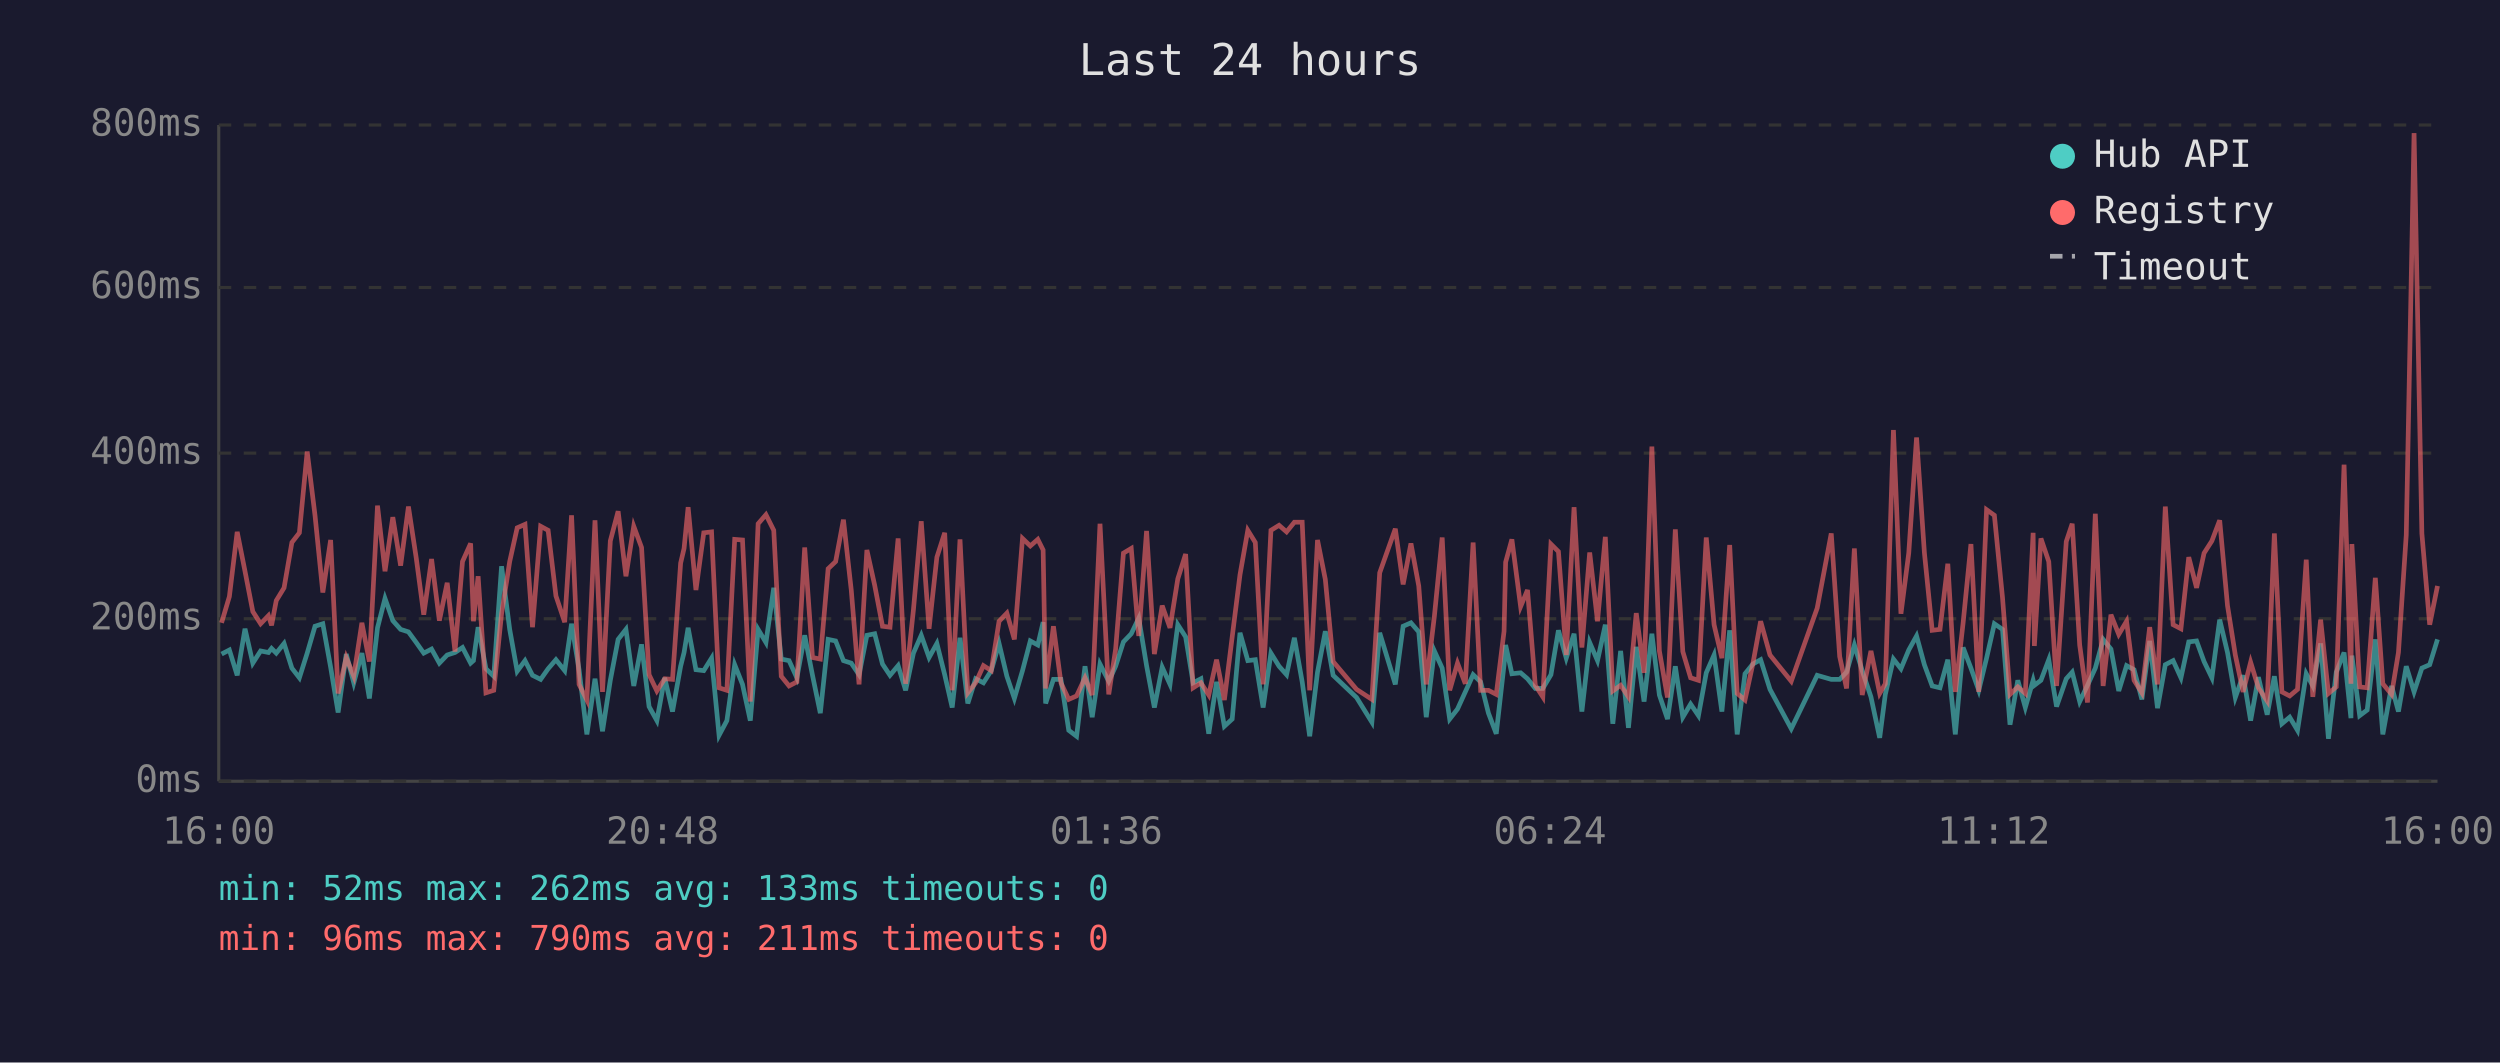
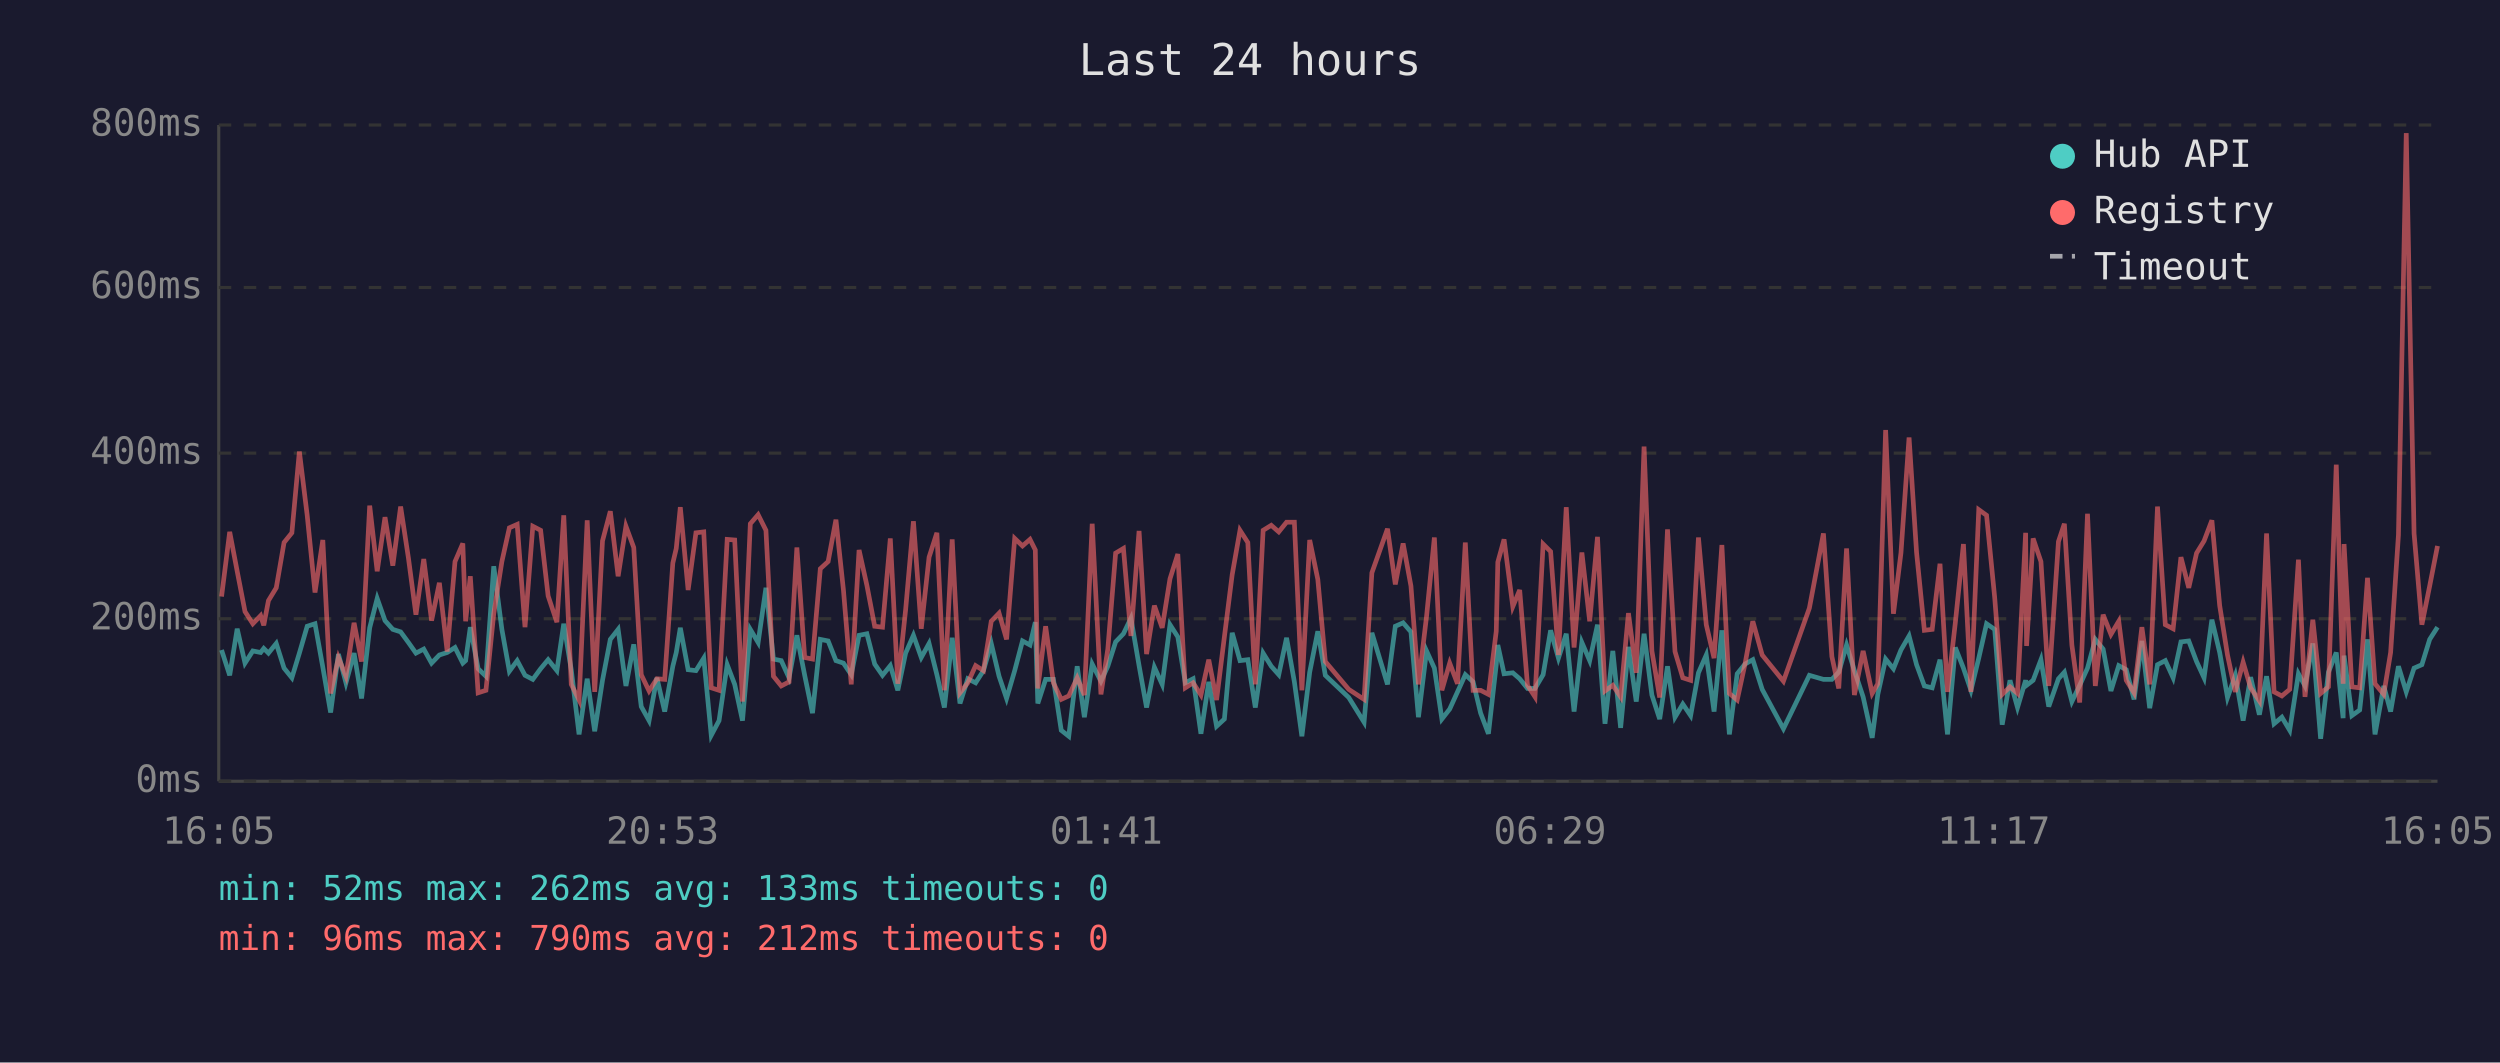
<svg xmlns="http://www.w3.org/2000/svg" viewBox="0 0 800 340" font-family="monospace" font-size="12">
  <rect width="800" height="340" fill="#1a1a2e" />
  <text x="400" y="24" fill="#e0e0e0" font-size="14" text-anchor="middle">Last 24 hours</text>
  <line x1="70" y1="40" x2="70" y2="250" stroke="#444" stroke-width="1" />
  <line x1="70" y1="250" x2="780" y2="250" stroke="#444" stroke-width="1" />
  <line x1="70" y1="250" x2="780" y2="250" stroke="#333" stroke-width="1" stroke-dasharray="4" />
  <text x="65" y="250" fill="#888" text-anchor="end" dominant-baseline="middle">0ms</text>
  <line x1="70" y1="198" x2="780" y2="198" stroke="#333" stroke-width="1" stroke-dasharray="4" />
  <text x="65" y="198" fill="#888" text-anchor="end" dominant-baseline="middle">200ms</text>
  <line x1="70" y1="145" x2="780" y2="145" stroke="#333" stroke-width="1" stroke-dasharray="4" />
  <text x="65" y="145" fill="#888" text-anchor="end" dominant-baseline="middle">400ms</text>
  <line x1="70" y1="92" x2="780" y2="92" stroke="#333" stroke-width="1" stroke-dasharray="4" />
  <text x="65" y="92" fill="#888" text-anchor="end" dominant-baseline="middle">600ms</text>
  <line x1="70" y1="40" x2="780" y2="40" stroke="#333" stroke-width="1" stroke-dasharray="4" />
  <text x="65" y="40" fill="#888" text-anchor="end" dominant-baseline="middle">800ms</text>
-   <text x="70" y="270" fill="#888" text-anchor="middle">16:00</text>
-   <text x="212" y="270" fill="#888" text-anchor="middle">20:48</text>
-   <text x="354" y="270" fill="#888" text-anchor="middle">01:36</text>
-   <text x="496" y="270" fill="#888" text-anchor="middle">06:24</text>
-   <text x="638" y="270" fill="#888" text-anchor="middle">11:12</text>
-   <text x="780" y="270" fill="#888" text-anchor="middle">16:00</text>
-   <polyline points="70.9,209.3 73.4,208.0 75.9,216.1 78.4,201.2 80.9,212.2 83.4,208.3 85.9,208.8 86.9,207.5 88.4,209.0 90.9,205.9 93.4,213.8 95.8,216.9 98.3,209.0 100.8,200.4 103.3,199.6 105.8,213.5 108.2,228.0 110.8,209.3 113.2,218.5 115.8,209.0 118.2,223.5 120.8,200.9 123.2,191.5 125.7,198.6 128.2,201.4 130.7,202.2 133.2,205.6 135.6,209.0 138.1,207.7 140.6,212.2 143.1,209.6 145.6,208.8 148.0,207.2 150.6,212.2 151.5,211.4 153.0,200.7 155.5,214.0 158.0,216.4 160.5,181.2 163.1,201.4 165.5,214.8 168.0,211.4 170.4,216.1 173.0,217.4 175.4,214.0 177.9,211.1 180.7,214.6 182.9,199.6 185.3,214.3 187.8,235.0 190.4,217.2 192.8,234.0 195.3,217.7 197.8,204.6 200.3,201.4 202.8,219.5 205.3,206.2 207.7,226.1 210.2,230.6 212.7,216.9 215.2,227.7 217.8,213.2 218.9,208.8 220.2,200.9 222.7,214.3 225.2,214.6 227.7,210.6 230.1,235.3 232.6,230.6 235.1,212.7 237.6,219.0 240.1,230.6 242.6,201.4 245.1,205.6 247.6,188.1 250.0,210.9 252.5,211.4 255.0,216.9 257.5,203.3 260.0,216.1 262.5,228.2 265.0,204.6 267.4,205.1 269.9,211.4 272.4,212.2 274.9,215.9 277.4,203.3 279.9,202.8 282.4,212.5 284.8,216.1 287.4,213.0 289.8,220.9 292.3,209.0 294.8,203.3 297.3,210.4 299.8,205.9 302.3,215.9 304.7,226.4 307.2,204.1 309.7,225.1 312.2,217.2 314.7,218.5 317.2,214.6 319.7,205.9 322.2,216.4 324.6,223.5 327.2,214.6 329.7,205.1 332.1,206.4 333.8,199.1 334.6,225.1 337.1,217.4 339.5,217.4 342.0,233.7 344.5,235.6 347.2,213.2 349.5,229.5 352.0,212.5 354.8,218.0 357.0,213.2 359.5,205.4 362.0,202.8 364.4,197.8 366.9,213.0 369.4,226.4 371.9,213.5 374.4,219.0 376.9,199.9 379.4,203.8 381.8,218.5 384.3,217.2 386.8,234.8 389.3,218.2 391.8,232.4 394.3,230.1 396.8,202.5 399.3,211.4 401.7,211.1 404.2,226.4 406.7,209.0 409.3,213.2 411.7,215.9 414.2,204.1 416.7,218.2 419.1,235.6 421.6,215.1 424.1,202.0 426.6,216.1 434.1,223.2 439.0,231.1 441.5,202.5 446.5,219.0 449.0,200.4 451.5,199.3 454.0,202.2 456.4,229.5 459.0,208.3 461.5,213.8 463.9,230.1 466.4,226.9 468.9,221.4 471.4,215.9 473.8,218.2 476.3,228.2 478.8,234.8 481.3,212.7 481.8,206.4 483.8,215.6 486.6,215.3 488.8,217.2 491.3,220.3 493.7,220.3 496.3,215.9 498.7,201.7 501.2,210.6 503.7,202.8 506.2,227.7 508.7,205.6 511.2,211.4 513.7,199.9 516.1,231.6 518.6,208.3 521.1,232.9 523.6,207.0 526.1,224.5 528.6,202.8 531.0,222.4 533.6,230.1 536.1,213.2 538.5,229.5 541.0,225.3 543.5,229.0 546.0,215.3 548.5,209.6 551.0,227.7 553.5,201.7 555.9,235.0 558.4,215.6 560.9,212.5 563.4,211.1 566.4,220.6 573.2,233.2 581.5,216.1 586.0,217.4 588.7,217.4 590.9,215.1 593.4,206.4 595.9,214.6 598.7,223.0 601.5,236.1 603.3,222.2 605.9,210.9 608.3,214.0 610.8,208.0 613.3,203.5 615.8,212.7 618.3,219.5 620.8,220.1 623.3,211.1 625.7,235.0 628.2,207.2 630.7,213.8 633.2,220.9 635.7,210.6 638.2,199.6 640.8,201.4 643.2,231.9 645.7,217.7 648.1,226.4 650.6,217.7 651.0,219.3 653.1,217.7 655.6,211.1 658.1,226.1 661.2,217.2 663.1,215.1 665.5,224.5 668.0,219.3 670.5,213.8 673.0,204.6 675.5,207.7 678.0,221.1 680.5,213.0 682.9,214.3 685.4,223.8 687.9,205.1 690.4,226.6 692.9,212.7 695.4,211.4 697.9,216.9 700.4,205.4 702.9,205.1 705.3,211.7 707.8,216.9 710.3,198.3 712.8,208.8 715.3,223.2 717.8,216.1 720.2,230.6 722.7,216.7 725.5,228.7 727.8,216.4 730.2,231.6 732.7,229.5 735.2,233.7 738.0,215.6 740.1,219.5 742.6,205.9 745.1,236.4 747.6,215.1 750.1,208.8 752.3,229.8 752.6,209.8 755.1,229.0 757.5,227.2 760.1,204.6 762.5,235.0 765.3,219.5 767.5,227.7 770.0,213.2 772.5,221.4 775.0,213.8 777.5,212.7 780.0,204.6" fill="none" stroke="#4ecdc4" stroke-width="1.5" opacity="0.6" />
-   <polyline points="70.9,199.3 73.4,190.9 75.9,170.2 78.4,182.8 80.9,195.7 83.4,199.6 85.9,197.0 86.9,200.1 88.4,192.2 90.9,188.1 93.4,173.6 95.8,170.5 98.3,144.5 100.8,164.9 103.3,189.6 105.8,172.8 108.2,221.9 110.8,210.4 113.2,216.4 115.8,199.3 118.2,211.7 120.8,161.8 123.2,182.8 125.7,165.5 128.2,181.0 130.7,162.1 133.2,178.6 135.6,196.7 138.1,178.9 140.6,198.6 143.1,186.5 145.6,208.5 148.0,179.7 150.6,173.9 151.5,198.8 153.0,184.4 155.5,221.7 158.0,220.9 160.5,196.4 163.1,179.7 165.5,168.9 168.0,167.8 170.4,200.7 173.0,168.4 175.4,169.7 177.9,190.7 180.7,199.1 182.9,164.9 185.3,219.0 187.8,224.0 190.4,166.5 192.8,221.4 195.3,173.1 197.8,163.6 200.3,184.4 202.8,168.4 205.3,175.2 207.7,215.9 210.2,221.1 212.7,217.2 215.2,217.4 217.8,180.2 218.9,175.5 220.2,162.3 222.7,188.8 225.2,170.5 227.7,170.2 230.1,220.1 232.6,220.9 235.1,172.6 237.6,172.8 240.1,224.5 242.6,167.6 245.1,164.7 247.6,169.7 250.0,216.4 252.5,219.5 255.0,218.2 257.5,175.2 260.0,210.4 262.5,210.9 265.0,182.0 267.4,179.7 269.9,166.3 272.4,188.8 274.9,219.0 277.4,176.0 279.9,187.3 282.4,200.4 284.8,200.7 287.4,172.3 289.8,218.8 292.3,195.1 294.8,166.8 297.3,201.2 299.8,178.3 302.3,170.5 304.7,220.9 307.2,172.6 309.7,221.7 312.2,218.5 314.7,213.0 317.2,214.6 319.7,198.8 322.2,196.2 324.6,204.6 327.2,172.3 329.7,174.7 332.1,172.6 333.8,176.0 334.6,220.3 337.1,200.4 339.5,218.5 342.0,223.8 344.5,222.7 347.2,216.9 349.5,222.4 352.0,167.6 354.8,222.2 357.0,207.7 359.5,177.0 362.0,175.5 364.4,203.5 366.9,169.9 369.4,209.3 371.9,193.8 374.4,200.9 376.9,185.2 379.4,177.3 381.8,220.1 384.3,218.5 386.8,222.4 389.3,211.1 391.8,224.0 394.3,203.8 396.8,183.9 399.3,169.7 401.7,173.6 404.2,219.0 406.7,169.7 409.3,168.1 411.7,170.2 414.2,167.1 416.7,167.1 419.1,220.9 421.6,172.8 424.1,185.4 426.6,211.7 434.1,220.6 439.0,223.8 441.5,183.3 446.5,169.2 449.0,187.0 451.5,173.9 454.0,187.5 456.4,219.0 459.0,197.2 461.5,172.0 463.9,220.9 466.4,212.2 468.9,218.8 471.4,173.6 473.8,220.9 476.3,220.9 478.8,222.2 481.3,202.0 481.8,179.9 483.8,172.6 486.6,194.1 488.8,188.8 491.3,219.3 493.7,223.0 496.3,174.1 498.7,176.5 501.2,209.6 503.7,162.3 506.2,207.2 508.7,176.8 511.2,198.8 513.7,171.8 516.1,221.1 518.6,219.3 521.1,223.0 523.6,196.2 526.1,215.3 528.6,142.9 531.0,208.3 533.6,223.2 536.1,169.4 538.5,208.5 541.0,216.9 543.5,217.7 546.0,172.0 548.5,199.9 551.0,210.6 553.5,174.4 555.9,221.9 558.4,224.0 560.9,212.5 563.4,198.8 566.4,209.6 573.2,218.0 581.5,194.6 586.0,170.7 588.7,210.1 590.9,220.3 593.4,175.5 595.9,222.4 598.7,208.3 601.5,221.9 603.3,218.8 605.9,137.6 608.3,196.4 610.8,177.0 613.3,140.0 615.8,176.8 618.3,201.7 620.8,201.4 623.3,180.4 625.7,221.4 628.2,199.3 630.7,174.1 633.2,221.4 635.7,163.1 638.2,164.9 640.8,191.2 643.2,222.2 645.7,219.8 648.1,221.9 650.6,170.5 651.0,206.7 653.1,172.3 655.6,179.7 658.1,219.5 661.2,173.3 663.1,167.6 665.5,206.4 668.0,224.8 670.5,164.4 673.0,219.5 675.5,196.7 678.0,203.0 680.5,198.8 682.9,217.7 685.4,221.7 687.9,200.7 690.4,219.0 692.9,162.1 695.4,199.9 697.9,201.2 700.4,178.3 702.9,188.1 705.3,177.0 707.8,173.1 710.3,166.5 712.8,193.8 715.3,209.6 717.8,221.4 720.2,211.9 722.7,220.1 725.5,224.3 727.8,170.7 730.2,221.4 732.7,222.7 735.2,220.6 738.0,179.1 740.1,223.0 742.6,198.3 745.1,221.9 747.6,219.8 750.1,148.7 752.3,218.8 752.6,174.1 755.1,219.8 757.5,220.1 760.1,184.9 762.5,218.8 765.3,222.2 767.5,208.8 770.0,171.2 772.5,42.6 775.0,170.7 777.5,199.9 780.0,187.5" fill="none" stroke="#ff6b6b" stroke-width="1.5" opacity="0.6" />
+   <text x="70" y="270" fill="#888" text-anchor="middle">16:05</text>
+   <text x="212" y="270" fill="#888" text-anchor="middle">20:53</text>
+   <text x="354" y="270" fill="#888" text-anchor="middle">01:41</text>
+   <text x="496" y="270" fill="#888" text-anchor="middle">06:29</text>
+   <text x="638" y="270" fill="#888" text-anchor="middle">11:17</text>
+   <text x="780" y="270" fill="#888" text-anchor="middle">16:05</text>
+   <polyline points="70.9,208.0 73.5,216.1 75.9,201.2 78.4,212.2 80.9,208.3 83.4,208.8 84.4,207.5 85.9,209.0 88.4,205.9 90.9,213.8 93.4,216.9 95.8,209.0 98.3,200.4 100.8,199.6 103.3,213.5 105.8,228.0 108.3,209.3 110.7,218.5 113.3,209.0 115.7,223.5 118.3,200.9 120.7,191.5 123.2,198.6 125.7,201.4 128.2,202.2 130.7,205.6 133.1,209.0 135.6,207.7 138.1,212.2 140.6,209.6 143.1,208.8 145.6,207.2 148.1,212.2 149.0,211.4 150.5,200.7 153.0,214.0 155.5,216.4 158.0,181.2 160.6,201.4 163.0,214.8 165.5,211.4 168.0,216.1 170.5,217.4 173.0,214.0 175.4,211.1 178.2,214.6 180.4,199.6 182.8,214.3 185.3,235.0 187.9,217.2 190.3,234.0 192.8,217.7 195.3,204.6 197.8,201.4 200.3,219.5 202.8,206.2 205.2,226.1 207.7,230.6 210.2,216.9 212.7,227.7 215.3,213.2 216.4,208.8 217.7,200.9 220.2,214.3 222.7,214.6 225.2,210.6 227.6,235.3 230.1,230.6 232.7,212.7 235.1,219.0 237.6,230.6 240.1,201.4 242.6,205.6 245.1,188.1 247.5,210.9 250.0,211.4 252.5,216.9 255.0,203.3 257.5,216.1 260.0,228.2 262.5,204.6 265.0,205.1 267.5,211.4 269.9,212.2 272.4,215.9 274.9,203.3 277.4,202.8 279.9,212.5 282.4,216.1 284.9,213.0 287.3,220.9 289.8,209.0 292.3,203.3 294.8,210.4 297.3,205.9 299.8,215.9 302.2,226.4 304.7,204.1 307.2,225.1 309.7,217.2 312.2,218.5 314.7,214.6 317.2,205.9 319.7,216.4 322.1,223.5 324.7,214.6 327.2,205.1 329.6,206.4 331.3,199.1 332.1,225.1 334.6,217.4 337.1,217.4 339.6,233.7 342.0,235.6 344.7,213.2 347.0,229.5 349.5,212.5 352.3,218.0 354.5,213.2 357.0,205.4 359.5,202.8 361.9,197.8 364.5,213.0 366.9,226.4 369.4,213.5 371.9,219.0 374.4,199.9 376.9,203.8 379.3,218.5 381.8,217.2 384.3,234.8 386.8,218.2 389.3,232.4 391.8,230.1 394.3,202.5 396.8,211.4 399.3,211.1 401.7,226.4 404.2,209.0 406.8,213.2 409.2,215.9 411.7,204.1 414.2,218.2 416.6,235.6 419.1,215.1 421.7,202.0 424.1,216.1 431.6,223.2 436.5,231.1 439.0,202.5 444.0,219.0 446.5,200.4 449.0,199.3 451.5,202.2 453.9,229.5 456.5,208.3 459.0,213.8 461.4,230.1 463.9,226.9 466.4,221.4 468.9,215.9 471.4,218.2 473.8,228.2 476.3,234.8 478.8,212.7 479.3,206.4 481.3,215.6 484.1,215.3 486.3,217.2 488.8,220.3 491.2,220.3 493.8,215.9 496.2,201.7 498.7,210.6 501.2,202.8 503.7,227.7 506.2,205.6 508.7,211.4 511.2,199.9 513.6,231.6 516.1,208.3 518.6,232.9 521.1,207.0 523.6,224.5 526.1,202.8 528.6,222.4 531.1,230.1 533.6,213.2 536.0,229.5 538.5,225.3 541.0,229.0 543.5,215.3 546.0,209.6 548.5,227.7 551.0,201.7 553.4,235.0 555.9,215.6 558.4,212.5 560.9,211.1 563.9,220.6 570.7,233.2 579.0,216.1 583.5,217.4 586.2,217.4 588.4,215.1 590.9,206.4 593.4,214.6 596.2,223.0 599.1,236.1 600.9,222.2 603.4,210.9 605.9,214.0 608.3,208.0 610.9,203.5 613.3,212.7 615.8,219.5 618.3,220.1 620.8,211.1 623.2,235.0 625.7,207.2 628.3,213.8 630.7,220.9 633.2,210.6 635.7,199.6 638.3,201.4 640.7,231.9 643.2,217.7 645.6,226.4 648.2,217.7 648.5,219.3 650.6,217.7 653.1,211.1 655.6,226.1 658.7,217.2 660.6,215.1 663.0,224.5 665.5,219.3 668.0,213.8 670.5,204.6 673.0,207.7 675.5,221.1 678.0,213.0 680.4,214.3 682.9,223.8 685.4,205.1 687.9,226.6 690.4,212.7 692.9,211.4 695.4,216.9 697.9,205.4 700.4,205.1 702.9,211.7 705.3,216.9 707.8,198.3 710.3,208.8 712.8,223.2 715.3,216.1 717.8,230.6 720.2,216.7 723.0,228.7 725.3,216.4 727.7,231.6 730.2,229.5 732.7,233.7 735.5,215.6 737.6,219.5 740.1,205.9 742.6,236.4 745.1,215.1 747.6,208.8 749.8,229.8 750.1,209.8 752.6,229.0 755.1,227.2 757.6,204.6 760.0,235.0 762.8,219.5 765.0,227.7 767.5,213.2 770.0,221.4 772.5,213.8 775.0,212.7 777.5,204.6 780.0,200.7" fill="none" stroke="#4ecdc4" stroke-width="1.5" opacity="0.6" />
+   <polyline points="70.9,190.9 73.5,170.2 75.9,182.8 78.4,195.7 80.9,199.6 83.4,197.0 84.4,200.1 85.9,192.2 88.4,188.1 90.9,173.6 93.4,170.5 95.8,144.5 98.3,164.9 100.8,189.6 103.3,172.8 105.8,221.9 108.3,210.4 110.7,216.4 113.3,199.3 115.7,211.7 118.3,161.8 120.7,182.8 123.2,165.5 125.7,181.0 128.2,162.1 130.7,178.6 133.1,196.7 135.6,178.9 138.1,198.6 140.6,186.5 143.1,208.5 145.6,179.7 148.1,173.9 149.0,198.8 150.5,184.4 153.0,221.7 155.5,220.9 158.0,196.4 160.6,179.7 163.0,168.9 165.5,167.8 168.0,200.7 170.5,168.4 173.0,169.7 175.4,190.7 178.2,199.1 180.4,164.9 182.8,219.0 185.3,224.0 187.9,166.5 190.3,221.4 192.8,173.1 195.3,163.6 197.8,184.4 200.3,168.4 202.8,175.2 205.2,215.9 207.7,221.1 210.2,217.2 212.7,217.4 215.3,180.2 216.4,175.5 217.7,162.3 220.2,188.8 222.7,170.5 225.2,170.2 227.6,220.1 230.1,220.9 232.7,172.6 235.1,172.8 237.6,224.5 240.1,167.6 242.6,164.7 245.1,169.7 247.5,216.4 250.0,219.5 252.5,218.2 255.0,175.2 257.5,210.4 260.0,210.9 262.5,182.0 265.0,179.7 267.5,166.3 269.9,188.8 272.4,219.0 274.9,176.0 277.4,187.3 279.9,200.4 282.4,200.7 284.9,172.3 287.3,218.8 289.8,195.1 292.3,166.8 294.8,201.2 297.3,178.3 299.8,170.5 302.2,220.9 304.7,172.6 307.2,221.7 309.7,218.5 312.2,213.0 314.7,214.6 317.2,198.8 319.7,196.2 322.1,204.6 324.7,172.3 327.2,174.7 329.6,172.6 331.3,176.0 332.1,220.3 334.6,200.4 337.1,218.5 339.6,223.8 342.0,222.7 344.7,216.9 347.0,222.4 349.5,167.6 352.3,222.2 354.5,207.7 357.0,177.0 359.5,175.5 361.9,203.5 364.5,169.9 366.9,209.3 369.4,193.8 371.9,200.9 374.4,185.2 376.9,177.3 379.3,220.1 381.8,218.5 384.3,222.4 386.8,211.1 389.3,224.0 391.8,203.8 394.3,183.9 396.8,169.7 399.3,173.6 401.7,219.0 404.2,169.7 406.8,168.1 409.2,170.2 411.7,167.1 414.2,167.1 416.6,220.9 419.1,172.8 421.7,185.4 424.1,211.7 431.6,220.6 436.5,223.8 439.0,183.3 444.0,169.2 446.5,187.0 449.0,173.9 451.5,187.5 453.9,219.0 456.5,197.2 459.0,172.0 461.4,220.9 463.9,212.2 466.4,218.8 468.9,173.6 471.4,220.9 473.8,220.9 476.3,222.2 478.8,202.0 479.3,179.9 481.3,172.6 484.1,194.1 486.3,188.8 488.8,219.3 491.2,223.0 493.8,174.1 496.2,176.5 498.7,209.6 501.2,162.3 503.7,207.2 506.2,176.8 508.7,198.8 511.2,171.8 513.6,221.1 516.1,219.3 518.6,223.0 521.1,196.2 523.6,215.3 526.1,142.9 528.6,208.3 531.1,223.2 533.6,169.4 536.0,208.5 538.5,216.9 541.0,217.7 543.5,172.0 546.0,199.9 548.5,210.6 551.0,174.4 553.4,221.9 555.9,224.0 558.4,212.5 560.9,198.8 563.9,209.6 570.7,218.0 579.0,194.6 583.5,170.7 586.2,210.1 588.4,220.3 590.9,175.5 593.4,222.4 596.2,208.3 599.1,221.9 600.9,218.8 603.4,137.6 605.9,196.4 608.3,177.0 610.9,140.0 613.3,176.8 615.8,201.7 618.3,201.4 620.8,180.4 623.2,221.4 625.7,199.3 628.3,174.1 630.7,221.4 633.2,163.1 635.7,164.9 638.3,191.2 640.7,222.2 643.2,219.8 645.6,221.9 648.2,170.5 648.5,206.7 650.6,172.3 653.1,179.7 655.6,219.5 658.7,173.3 660.6,167.6 663.0,206.4 665.5,224.8 668.0,164.4 670.5,219.5 673.0,196.7 675.5,203.0 678.0,198.8 680.4,217.7 682.9,221.7 685.4,200.7 687.9,219.0 690.4,162.1 692.9,199.9 695.4,201.2 697.9,178.3 700.4,188.1 702.9,177.0 705.3,173.1 707.8,166.5 710.3,193.8 712.8,209.6 715.3,221.4 717.8,211.9 720.2,220.1 723.0,224.3 725.3,170.7 727.7,221.4 730.2,222.7 732.7,220.6 735.5,179.1 737.6,223.0 740.1,198.3 742.6,221.9 745.1,219.8 747.6,148.7 749.8,218.8 750.1,174.1 752.6,219.8 755.1,220.1 757.6,184.9 760.0,218.8 762.8,222.2 765.0,208.8 767.5,171.2 770.0,42.6 772.5,170.7 775.0,199.9 777.5,187.5 780.0,174.7" fill="none" stroke="#ff6b6b" stroke-width="1.5" opacity="0.6" />
  <circle cx="660" cy="50" r="4" fill="#4ecdc4" />
  <text x="670" y="50" fill="#e0e0e0" dominant-baseline="middle">Hub API</text>
  <circle cx="660" cy="68" r="4" fill="#ff6b6b" />
  <text x="670" y="68" fill="#e0e0e0" dominant-baseline="middle">Registry</text>
  <line x1="656" y1="82" x2="664" y2="82" stroke="#e0e0e0" stroke-width="1.5" stroke-dasharray="4,3" opacity="0.7" />
  <text x="670" y="86" fill="#e0e0e0" dominant-baseline="middle">Timeout</text>
  <text x="70" y="288" fill="#4ecdc4" font-size="11">min: 52ms  max: 262ms  avg: 133ms  timeouts: 0</text>
-   <text x="70" y="304" fill="#ff6b6b" font-size="11">min: 96ms  max: 790ms  avg: 211ms  timeouts: 0</text>
+   <text x="70" y="304" fill="#ff6b6b" font-size="11">min: 96ms  max: 790ms  avg: 212ms  timeouts: 0</text>
</svg>
